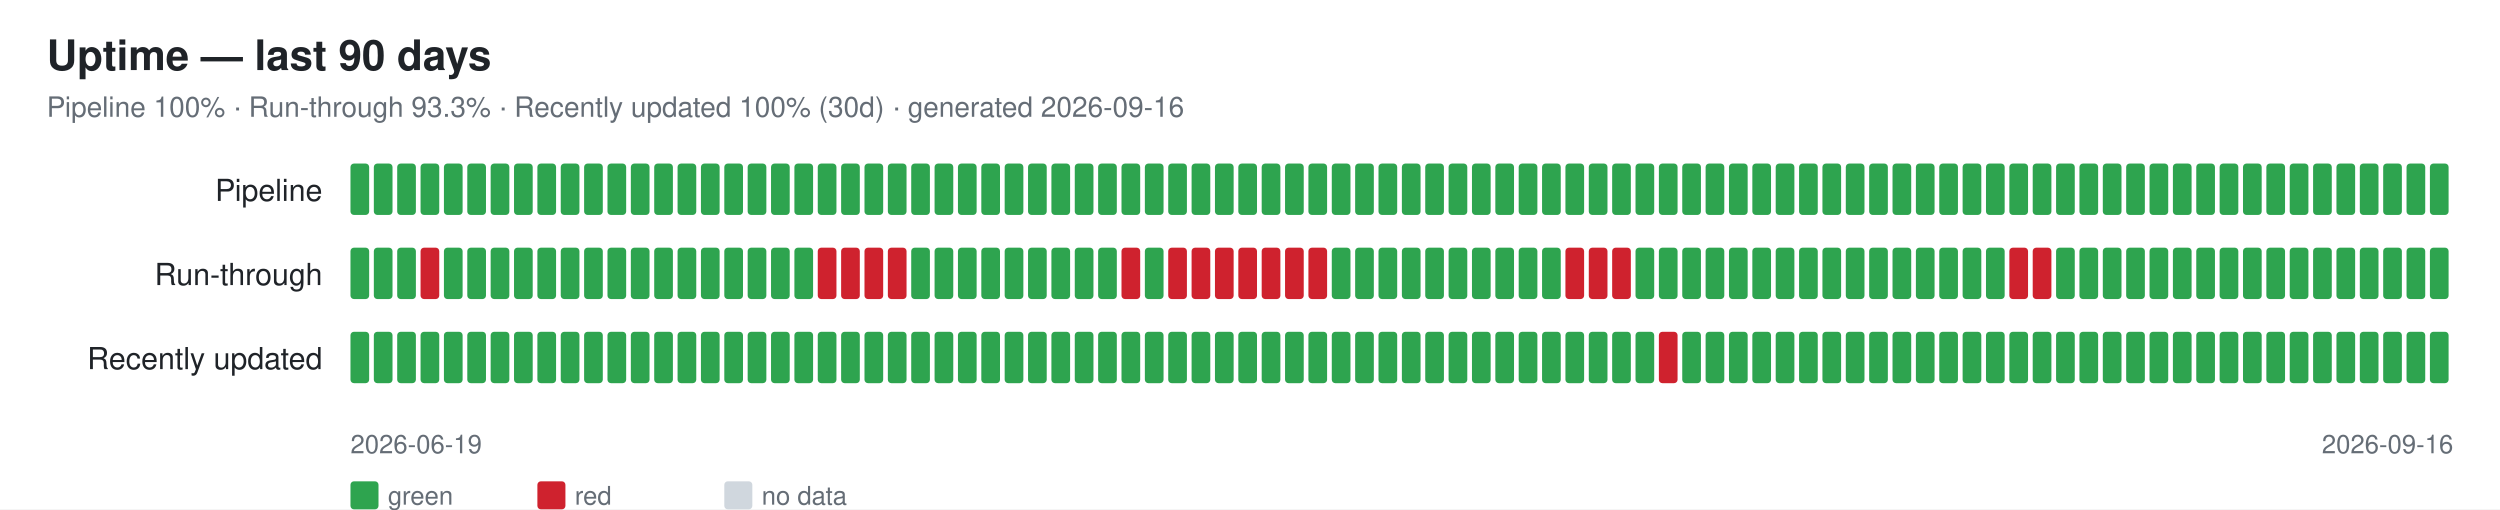
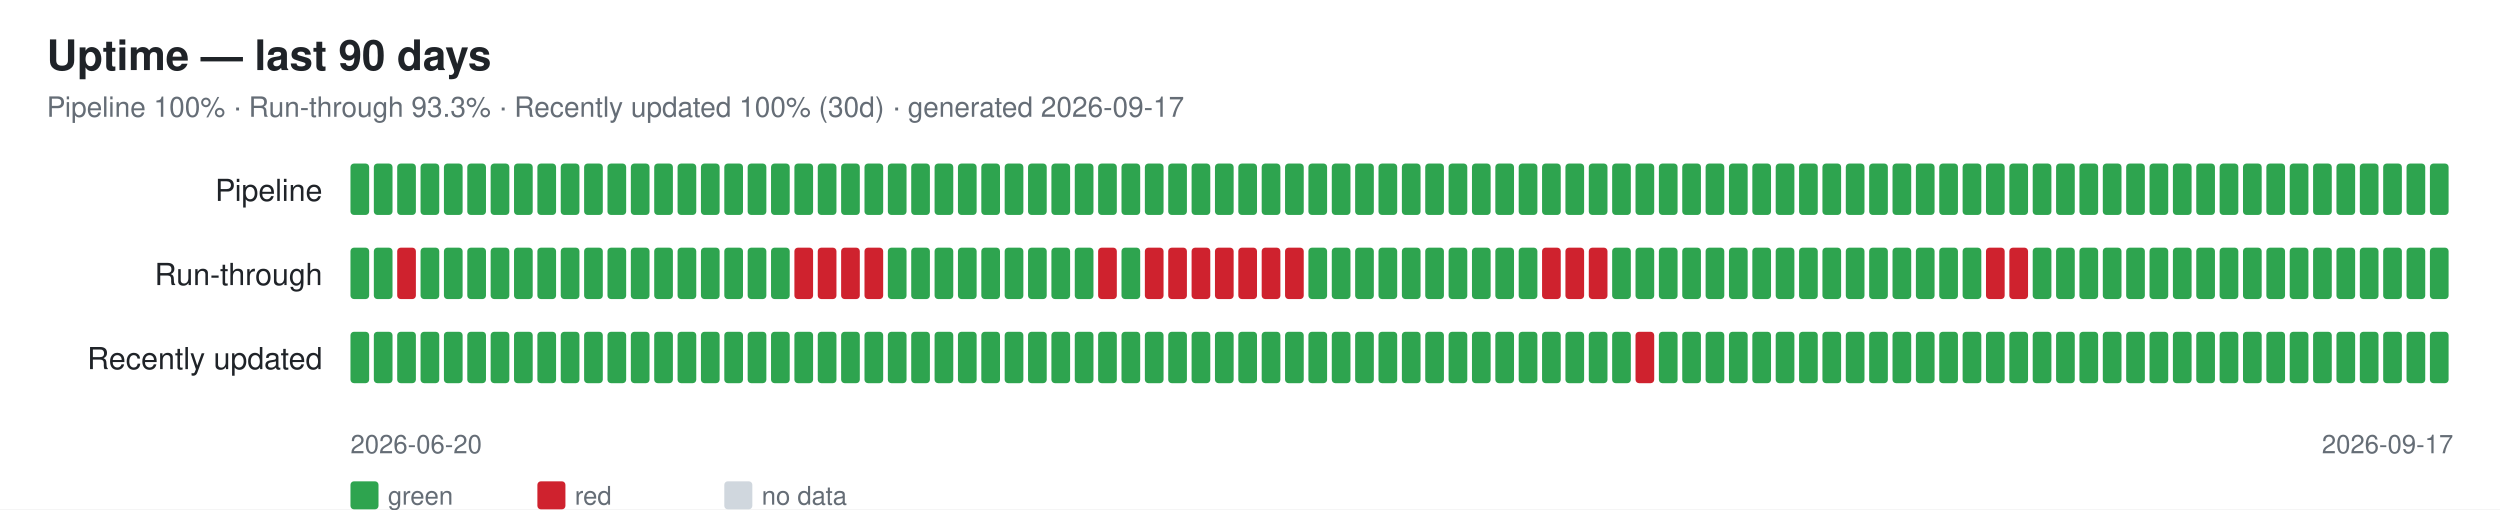
<svg xmlns="http://www.w3.org/2000/svg" width="1070" height="218" font-family="-apple-system,Segoe UI,Helvetica,Arial,sans-serif">
  <rect width="1070" height="218" fill="#ffffff" />
  <text x="20" y="30" font-size="18" font-weight="600" fill="#1f2328">Uptime — last 90 days</text>
-   <text x="20" y="50" font-size="12" fill="#656d76">Pipeline 100% · Run-through 93.3% · Recently updated 100% (30d) · generated 2026-09-16</text>
+   <text x="20" y="50" font-size="12" fill="#656d76">Pipeline 100% · Run-through 93.3% · Recently updated 100% (30d) · generated 2026-09-17</text>
  <text x="138" y="86" font-size="13" fill="#1f2328" text-anchor="end">Pipeline</text>
  <rect x="150" y="70" width="8" height="22" rx="1.5" fill="#2ea44f" />
  <rect x="160" y="70" width="8" height="22" rx="1.5" fill="#2ea44f" />
  <rect x="170" y="70" width="8" height="22" rx="1.5" fill="#2ea44f" />
  <rect x="180" y="70" width="8" height="22" rx="1.5" fill="#2ea44f" />
  <rect x="190" y="70" width="8" height="22" rx="1.5" fill="#2ea44f" />
  <rect x="200" y="70" width="8" height="22" rx="1.5" fill="#2ea44f" />
  <rect x="210" y="70" width="8" height="22" rx="1.5" fill="#2ea44f" />
  <rect x="220" y="70" width="8" height="22" rx="1.5" fill="#2ea44f" />
  <rect x="230" y="70" width="8" height="22" rx="1.5" fill="#2ea44f" />
  <rect x="240" y="70" width="8" height="22" rx="1.5" fill="#2ea44f" />
  <rect x="250" y="70" width="8" height="22" rx="1.5" fill="#2ea44f" />
  <rect x="260" y="70" width="8" height="22" rx="1.5" fill="#2ea44f" />
  <rect x="270" y="70" width="8" height="22" rx="1.5" fill="#2ea44f" />
  <rect x="280" y="70" width="8" height="22" rx="1.5" fill="#2ea44f" />
  <rect x="290" y="70" width="8" height="22" rx="1.5" fill="#2ea44f" />
  <rect x="300" y="70" width="8" height="22" rx="1.5" fill="#2ea44f" />
  <rect x="310" y="70" width="8" height="22" rx="1.5" fill="#2ea44f" />
  <rect x="320" y="70" width="8" height="22" rx="1.5" fill="#2ea44f" />
  <rect x="330" y="70" width="8" height="22" rx="1.5" fill="#2ea44f" />
  <rect x="340" y="70" width="8" height="22" rx="1.5" fill="#2ea44f" />
  <rect x="350" y="70" width="8" height="22" rx="1.5" fill="#2ea44f" />
  <rect x="360" y="70" width="8" height="22" rx="1.5" fill="#2ea44f" />
  <rect x="370" y="70" width="8" height="22" rx="1.5" fill="#2ea44f" />
  <rect x="380" y="70" width="8" height="22" rx="1.5" fill="#2ea44f" />
  <rect x="390" y="70" width="8" height="22" rx="1.5" fill="#2ea44f" />
  <rect x="400" y="70" width="8" height="22" rx="1.5" fill="#2ea44f" />
  <rect x="410" y="70" width="8" height="22" rx="1.5" fill="#2ea44f" />
  <rect x="420" y="70" width="8" height="22" rx="1.5" fill="#2ea44f" />
  <rect x="430" y="70" width="8" height="22" rx="1.5" fill="#2ea44f" />
  <rect x="440" y="70" width="8" height="22" rx="1.5" fill="#2ea44f" />
  <rect x="450" y="70" width="8" height="22" rx="1.5" fill="#2ea44f" />
  <rect x="460" y="70" width="8" height="22" rx="1.5" fill="#2ea44f" />
  <rect x="470" y="70" width="8" height="22" rx="1.5" fill="#2ea44f" />
  <rect x="480" y="70" width="8" height="22" rx="1.5" fill="#2ea44f" />
  <rect x="490" y="70" width="8" height="22" rx="1.5" fill="#2ea44f" />
  <rect x="500" y="70" width="8" height="22" rx="1.5" fill="#2ea44f" />
  <rect x="510" y="70" width="8" height="22" rx="1.5" fill="#2ea44f" />
  <rect x="520" y="70" width="8" height="22" rx="1.5" fill="#2ea44f" />
  <rect x="530" y="70" width="8" height="22" rx="1.5" fill="#2ea44f" />
  <rect x="540" y="70" width="8" height="22" rx="1.5" fill="#2ea44f" />
  <rect x="550" y="70" width="8" height="22" rx="1.5" fill="#2ea44f" />
  <rect x="560" y="70" width="8" height="22" rx="1.5" fill="#2ea44f" />
  <rect x="570" y="70" width="8" height="22" rx="1.5" fill="#2ea44f" />
  <rect x="580" y="70" width="8" height="22" rx="1.5" fill="#2ea44f" />
  <rect x="590" y="70" width="8" height="22" rx="1.5" fill="#2ea44f" />
  <rect x="600" y="70" width="8" height="22" rx="1.5" fill="#2ea44f" />
  <rect x="610" y="70" width="8" height="22" rx="1.5" fill="#2ea44f" />
  <rect x="620" y="70" width="8" height="22" rx="1.5" fill="#2ea44f" />
  <rect x="630" y="70" width="8" height="22" rx="1.5" fill="#2ea44f" />
  <rect x="640" y="70" width="8" height="22" rx="1.5" fill="#2ea44f" />
  <rect x="650" y="70" width="8" height="22" rx="1.5" fill="#2ea44f" />
  <rect x="660" y="70" width="8" height="22" rx="1.5" fill="#2ea44f" />
  <rect x="670" y="70" width="8" height="22" rx="1.5" fill="#2ea44f" />
  <rect x="680" y="70" width="8" height="22" rx="1.5" fill="#2ea44f" />
  <rect x="690" y="70" width="8" height="22" rx="1.5" fill="#2ea44f" />
  <rect x="700" y="70" width="8" height="22" rx="1.5" fill="#2ea44f" />
  <rect x="710" y="70" width="8" height="22" rx="1.5" fill="#2ea44f" />
  <rect x="720" y="70" width="8" height="22" rx="1.5" fill="#2ea44f" />
  <rect x="730" y="70" width="8" height="22" rx="1.5" fill="#2ea44f" />
  <rect x="740" y="70" width="8" height="22" rx="1.5" fill="#2ea44f" />
  <rect x="750" y="70" width="8" height="22" rx="1.5" fill="#2ea44f" />
  <rect x="760" y="70" width="8" height="22" rx="1.5" fill="#2ea44f" />
  <rect x="770" y="70" width="8" height="22" rx="1.5" fill="#2ea44f" />
  <rect x="780" y="70" width="8" height="22" rx="1.5" fill="#2ea44f" />
  <rect x="790" y="70" width="8" height="22" rx="1.5" fill="#2ea44f" />
  <rect x="800" y="70" width="8" height="22" rx="1.5" fill="#2ea44f" />
  <rect x="810" y="70" width="8" height="22" rx="1.5" fill="#2ea44f" />
  <rect x="820" y="70" width="8" height="22" rx="1.5" fill="#2ea44f" />
  <rect x="830" y="70" width="8" height="22" rx="1.5" fill="#2ea44f" />
  <rect x="840" y="70" width="8" height="22" rx="1.5" fill="#2ea44f" />
  <rect x="850" y="70" width="8" height="22" rx="1.5" fill="#2ea44f" />
  <rect x="860" y="70" width="8" height="22" rx="1.5" fill="#2ea44f" />
  <rect x="870" y="70" width="8" height="22" rx="1.5" fill="#2ea44f" />
  <rect x="880" y="70" width="8" height="22" rx="1.5" fill="#2ea44f" />
  <rect x="890" y="70" width="8" height="22" rx="1.5" fill="#2ea44f" />
  <rect x="900" y="70" width="8" height="22" rx="1.5" fill="#2ea44f" />
  <rect x="910" y="70" width="8" height="22" rx="1.5" fill="#2ea44f" />
  <rect x="920" y="70" width="8" height="22" rx="1.5" fill="#2ea44f" />
  <rect x="930" y="70" width="8" height="22" rx="1.5" fill="#2ea44f" />
  <rect x="940" y="70" width="8" height="22" rx="1.5" fill="#2ea44f" />
  <rect x="950" y="70" width="8" height="22" rx="1.5" fill="#2ea44f" />
  <rect x="960" y="70" width="8" height="22" rx="1.5" fill="#2ea44f" />
  <rect x="970" y="70" width="8" height="22" rx="1.5" fill="#2ea44f" />
  <rect x="980" y="70" width="8" height="22" rx="1.5" fill="#2ea44f" />
  <rect x="990" y="70" width="8" height="22" rx="1.5" fill="#2ea44f" />
  <rect x="1000" y="70" width="8" height="22" rx="1.5" fill="#2ea44f" />
  <rect x="1010" y="70" width="8" height="22" rx="1.5" fill="#2ea44f" />
  <rect x="1020" y="70" width="8" height="22" rx="1.5" fill="#2ea44f" />
  <rect x="1030" y="70" width="8" height="22" rx="1.5" fill="#2ea44f" />
  <rect x="1040" y="70" width="8" height="22" rx="1.5" fill="#2ea44f" />
  <text x="138" y="122" font-size="13" fill="#1f2328" text-anchor="end">Run-through</text>
  <rect x="150" y="106" width="8" height="22" rx="1.5" fill="#2ea44f" />
  <rect x="160" y="106" width="8" height="22" rx="1.5" fill="#2ea44f" />
-   <rect x="170" y="106" width="8" height="22" rx="1.5" fill="#2ea44f" />
-   <rect x="180" y="106" width="8" height="22" rx="1.5" fill="#cf222e" />
+   <rect x="170" y="106" width="8" height="22" rx="1.5" fill="#cf222e" />
+   <rect x="180" y="106" width="8" height="22" rx="1.5" fill="#2ea44f" />
  <rect x="190" y="106" width="8" height="22" rx="1.5" fill="#2ea44f" />
  <rect x="200" y="106" width="8" height="22" rx="1.5" fill="#2ea44f" />
  <rect x="210" y="106" width="8" height="22" rx="1.5" fill="#2ea44f" />
  <rect x="220" y="106" width="8" height="22" rx="1.5" fill="#2ea44f" />
  <rect x="230" y="106" width="8" height="22" rx="1.5" fill="#2ea44f" />
  <rect x="240" y="106" width="8" height="22" rx="1.5" fill="#2ea44f" />
  <rect x="250" y="106" width="8" height="22" rx="1.5" fill="#2ea44f" />
  <rect x="260" y="106" width="8" height="22" rx="1.5" fill="#2ea44f" />
  <rect x="270" y="106" width="8" height="22" rx="1.5" fill="#2ea44f" />
  <rect x="280" y="106" width="8" height="22" rx="1.5" fill="#2ea44f" />
  <rect x="290" y="106" width="8" height="22" rx="1.5" fill="#2ea44f" />
  <rect x="300" y="106" width="8" height="22" rx="1.5" fill="#2ea44f" />
  <rect x="310" y="106" width="8" height="22" rx="1.5" fill="#2ea44f" />
  <rect x="320" y="106" width="8" height="22" rx="1.5" fill="#2ea44f" />
  <rect x="330" y="106" width="8" height="22" rx="1.5" fill="#2ea44f" />
-   <rect x="340" y="106" width="8" height="22" rx="1.5" fill="#2ea44f" />
+   <rect x="340" y="106" width="8" height="22" rx="1.5" fill="#cf222e" />
  <rect x="350" y="106" width="8" height="22" rx="1.5" fill="#cf222e" />
  <rect x="360" y="106" width="8" height="22" rx="1.5" fill="#cf222e" />
  <rect x="370" y="106" width="8" height="22" rx="1.5" fill="#cf222e" />
-   <rect x="380" y="106" width="8" height="22" rx="1.5" fill="#cf222e" />
+   <rect x="380" y="106" width="8" height="22" rx="1.5" fill="#2ea44f" />
  <rect x="390" y="106" width="8" height="22" rx="1.5" fill="#2ea44f" />
  <rect x="400" y="106" width="8" height="22" rx="1.5" fill="#2ea44f" />
  <rect x="410" y="106" width="8" height="22" rx="1.5" fill="#2ea44f" />
  <rect x="420" y="106" width="8" height="22" rx="1.5" fill="#2ea44f" />
  <rect x="430" y="106" width="8" height="22" rx="1.5" fill="#2ea44f" />
  <rect x="440" y="106" width="8" height="22" rx="1.5" fill="#2ea44f" />
  <rect x="450" y="106" width="8" height="22" rx="1.5" fill="#2ea44f" />
  <rect x="460" y="106" width="8" height="22" rx="1.5" fill="#2ea44f" />
-   <rect x="470" y="106" width="8" height="22" rx="1.5" fill="#2ea44f" />
-   <rect x="480" y="106" width="8" height="22" rx="1.5" fill="#cf222e" />
-   <rect x="490" y="106" width="8" height="22" rx="1.5" fill="#2ea44f" />
+   <rect x="470" y="106" width="8" height="22" rx="1.5" fill="#cf222e" />
+   <rect x="480" y="106" width="8" height="22" rx="1.5" fill="#2ea44f" />
+   <rect x="490" y="106" width="8" height="22" rx="1.5" fill="#cf222e" />
  <rect x="500" y="106" width="8" height="22" rx="1.5" fill="#cf222e" />
  <rect x="510" y="106" width="8" height="22" rx="1.5" fill="#cf222e" />
  <rect x="520" y="106" width="8" height="22" rx="1.5" fill="#cf222e" />
  <rect x="530" y="106" width="8" height="22" rx="1.5" fill="#cf222e" />
  <rect x="540" y="106" width="8" height="22" rx="1.5" fill="#cf222e" />
  <rect x="550" y="106" width="8" height="22" rx="1.5" fill="#cf222e" />
-   <rect x="560" y="106" width="8" height="22" rx="1.5" fill="#cf222e" />
+   <rect x="560" y="106" width="8" height="22" rx="1.5" fill="#2ea44f" />
  <rect x="570" y="106" width="8" height="22" rx="1.5" fill="#2ea44f" />
  <rect x="580" y="106" width="8" height="22" rx="1.5" fill="#2ea44f" />
  <rect x="590" y="106" width="8" height="22" rx="1.5" fill="#2ea44f" />
  <rect x="600" y="106" width="8" height="22" rx="1.5" fill="#2ea44f" />
  <rect x="610" y="106" width="8" height="22" rx="1.5" fill="#2ea44f" />
  <rect x="620" y="106" width="8" height="22" rx="1.5" fill="#2ea44f" />
  <rect x="630" y="106" width="8" height="22" rx="1.5" fill="#2ea44f" />
  <rect x="640" y="106" width="8" height="22" rx="1.5" fill="#2ea44f" />
  <rect x="650" y="106" width="8" height="22" rx="1.5" fill="#2ea44f" />
-   <rect x="660" y="106" width="8" height="22" rx="1.5" fill="#2ea44f" />
+   <rect x="660" y="106" width="8" height="22" rx="1.5" fill="#cf222e" />
  <rect x="670" y="106" width="8" height="22" rx="1.5" fill="#cf222e" />
  <rect x="680" y="106" width="8" height="22" rx="1.5" fill="#cf222e" />
-   <rect x="690" y="106" width="8" height="22" rx="1.5" fill="#cf222e" />
+   <rect x="690" y="106" width="8" height="22" rx="1.5" fill="#2ea44f" />
  <rect x="700" y="106" width="8" height="22" rx="1.5" fill="#2ea44f" />
  <rect x="710" y="106" width="8" height="22" rx="1.5" fill="#2ea44f" />
  <rect x="720" y="106" width="8" height="22" rx="1.5" fill="#2ea44f" />
  <rect x="730" y="106" width="8" height="22" rx="1.5" fill="#2ea44f" />
  <rect x="740" y="106" width="8" height="22" rx="1.5" fill="#2ea44f" />
  <rect x="750" y="106" width="8" height="22" rx="1.5" fill="#2ea44f" />
  <rect x="760" y="106" width="8" height="22" rx="1.5" fill="#2ea44f" />
  <rect x="770" y="106" width="8" height="22" rx="1.5" fill="#2ea44f" />
  <rect x="780" y="106" width="8" height="22" rx="1.5" fill="#2ea44f" />
  <rect x="790" y="106" width="8" height="22" rx="1.5" fill="#2ea44f" />
  <rect x="800" y="106" width="8" height="22" rx="1.5" fill="#2ea44f" />
  <rect x="810" y="106" width="8" height="22" rx="1.5" fill="#2ea44f" />
  <rect x="820" y="106" width="8" height="22" rx="1.5" fill="#2ea44f" />
  <rect x="830" y="106" width="8" height="22" rx="1.5" fill="#2ea44f" />
  <rect x="840" y="106" width="8" height="22" rx="1.5" fill="#2ea44f" />
-   <rect x="850" y="106" width="8" height="22" rx="1.5" fill="#2ea44f" />
+   <rect x="850" y="106" width="8" height="22" rx="1.5" fill="#cf222e" />
  <rect x="860" y="106" width="8" height="22" rx="1.5" fill="#cf222e" />
-   <rect x="870" y="106" width="8" height="22" rx="1.5" fill="#cf222e" />
+   <rect x="870" y="106" width="8" height="22" rx="1.5" fill="#2ea44f" />
  <rect x="880" y="106" width="8" height="22" rx="1.5" fill="#2ea44f" />
  <rect x="890" y="106" width="8" height="22" rx="1.5" fill="#2ea44f" />
  <rect x="900" y="106" width="8" height="22" rx="1.5" fill="#2ea44f" />
  <rect x="910" y="106" width="8" height="22" rx="1.5" fill="#2ea44f" />
  <rect x="920" y="106" width="8" height="22" rx="1.5" fill="#2ea44f" />
  <rect x="930" y="106" width="8" height="22" rx="1.5" fill="#2ea44f" />
  <rect x="940" y="106" width="8" height="22" rx="1.5" fill="#2ea44f" />
  <rect x="950" y="106" width="8" height="22" rx="1.5" fill="#2ea44f" />
  <rect x="960" y="106" width="8" height="22" rx="1.5" fill="#2ea44f" />
  <rect x="970" y="106" width="8" height="22" rx="1.5" fill="#2ea44f" />
  <rect x="980" y="106" width="8" height="22" rx="1.5" fill="#2ea44f" />
  <rect x="990" y="106" width="8" height="22" rx="1.5" fill="#2ea44f" />
  <rect x="1000" y="106" width="8" height="22" rx="1.5" fill="#2ea44f" />
  <rect x="1010" y="106" width="8" height="22" rx="1.5" fill="#2ea44f" />
  <rect x="1020" y="106" width="8" height="22" rx="1.5" fill="#2ea44f" />
  <rect x="1030" y="106" width="8" height="22" rx="1.5" fill="#2ea44f" />
  <rect x="1040" y="106" width="8" height="22" rx="1.5" fill="#2ea44f" />
  <text x="138" y="158" font-size="13" fill="#1f2328" text-anchor="end">Recently updated</text>
  <rect x="150" y="142" width="8" height="22" rx="1.5" fill="#2ea44f" />
  <rect x="160" y="142" width="8" height="22" rx="1.5" fill="#2ea44f" />
  <rect x="170" y="142" width="8" height="22" rx="1.5" fill="#2ea44f" />
  <rect x="180" y="142" width="8" height="22" rx="1.5" fill="#2ea44f" />
  <rect x="190" y="142" width="8" height="22" rx="1.5" fill="#2ea44f" />
  <rect x="200" y="142" width="8" height="22" rx="1.5" fill="#2ea44f" />
  <rect x="210" y="142" width="8" height="22" rx="1.5" fill="#2ea44f" />
  <rect x="220" y="142" width="8" height="22" rx="1.5" fill="#2ea44f" />
  <rect x="230" y="142" width="8" height="22" rx="1.5" fill="#2ea44f" />
  <rect x="240" y="142" width="8" height="22" rx="1.5" fill="#2ea44f" />
  <rect x="250" y="142" width="8" height="22" rx="1.5" fill="#2ea44f" />
  <rect x="260" y="142" width="8" height="22" rx="1.5" fill="#2ea44f" />
  <rect x="270" y="142" width="8" height="22" rx="1.5" fill="#2ea44f" />
  <rect x="280" y="142" width="8" height="22" rx="1.5" fill="#2ea44f" />
  <rect x="290" y="142" width="8" height="22" rx="1.5" fill="#2ea44f" />
  <rect x="300" y="142" width="8" height="22" rx="1.5" fill="#2ea44f" />
  <rect x="310" y="142" width="8" height="22" rx="1.5" fill="#2ea44f" />
  <rect x="320" y="142" width="8" height="22" rx="1.5" fill="#2ea44f" />
  <rect x="330" y="142" width="8" height="22" rx="1.5" fill="#2ea44f" />
  <rect x="340" y="142" width="8" height="22" rx="1.5" fill="#2ea44f" />
  <rect x="350" y="142" width="8" height="22" rx="1.5" fill="#2ea44f" />
  <rect x="360" y="142" width="8" height="22" rx="1.5" fill="#2ea44f" />
  <rect x="370" y="142" width="8" height="22" rx="1.5" fill="#2ea44f" />
  <rect x="380" y="142" width="8" height="22" rx="1.5" fill="#2ea44f" />
  <rect x="390" y="142" width="8" height="22" rx="1.5" fill="#2ea44f" />
  <rect x="400" y="142" width="8" height="22" rx="1.5" fill="#2ea44f" />
  <rect x="410" y="142" width="8" height="22" rx="1.5" fill="#2ea44f" />
  <rect x="420" y="142" width="8" height="22" rx="1.5" fill="#2ea44f" />
  <rect x="430" y="142" width="8" height="22" rx="1.5" fill="#2ea44f" />
  <rect x="440" y="142" width="8" height="22" rx="1.5" fill="#2ea44f" />
  <rect x="450" y="142" width="8" height="22" rx="1.5" fill="#2ea44f" />
  <rect x="460" y="142" width="8" height="22" rx="1.5" fill="#2ea44f" />
  <rect x="470" y="142" width="8" height="22" rx="1.5" fill="#2ea44f" />
  <rect x="480" y="142" width="8" height="22" rx="1.5" fill="#2ea44f" />
  <rect x="490" y="142" width="8" height="22" rx="1.5" fill="#2ea44f" />
  <rect x="500" y="142" width="8" height="22" rx="1.5" fill="#2ea44f" />
  <rect x="510" y="142" width="8" height="22" rx="1.5" fill="#2ea44f" />
  <rect x="520" y="142" width="8" height="22" rx="1.5" fill="#2ea44f" />
  <rect x="530" y="142" width="8" height="22" rx="1.5" fill="#2ea44f" />
  <rect x="540" y="142" width="8" height="22" rx="1.5" fill="#2ea44f" />
  <rect x="550" y="142" width="8" height="22" rx="1.5" fill="#2ea44f" />
  <rect x="560" y="142" width="8" height="22" rx="1.5" fill="#2ea44f" />
  <rect x="570" y="142" width="8" height="22" rx="1.5" fill="#2ea44f" />
  <rect x="580" y="142" width="8" height="22" rx="1.5" fill="#2ea44f" />
  <rect x="590" y="142" width="8" height="22" rx="1.5" fill="#2ea44f" />
  <rect x="600" y="142" width="8" height="22" rx="1.5" fill="#2ea44f" />
  <rect x="610" y="142" width="8" height="22" rx="1.5" fill="#2ea44f" />
  <rect x="620" y="142" width="8" height="22" rx="1.5" fill="#2ea44f" />
  <rect x="630" y="142" width="8" height="22" rx="1.5" fill="#2ea44f" />
  <rect x="640" y="142" width="8" height="22" rx="1.5" fill="#2ea44f" />
  <rect x="650" y="142" width="8" height="22" rx="1.5" fill="#2ea44f" />
  <rect x="660" y="142" width="8" height="22" rx="1.5" fill="#2ea44f" />
  <rect x="670" y="142" width="8" height="22" rx="1.5" fill="#2ea44f" />
  <rect x="680" y="142" width="8" height="22" rx="1.5" fill="#2ea44f" />
  <rect x="690" y="142" width="8" height="22" rx="1.5" fill="#2ea44f" />
-   <rect x="700" y="142" width="8" height="22" rx="1.5" fill="#2ea44f" />
-   <rect x="710" y="142" width="8" height="22" rx="1.5" fill="#cf222e" />
+   <rect x="700" y="142" width="8" height="22" rx="1.5" fill="#cf222e" />
+   <rect x="710" y="142" width="8" height="22" rx="1.5" fill="#2ea44f" />
  <rect x="720" y="142" width="8" height="22" rx="1.5" fill="#2ea44f" />
  <rect x="730" y="142" width="8" height="22" rx="1.5" fill="#2ea44f" />
  <rect x="740" y="142" width="8" height="22" rx="1.5" fill="#2ea44f" />
  <rect x="750" y="142" width="8" height="22" rx="1.5" fill="#2ea44f" />
  <rect x="760" y="142" width="8" height="22" rx="1.5" fill="#2ea44f" />
  <rect x="770" y="142" width="8" height="22" rx="1.5" fill="#2ea44f" />
  <rect x="780" y="142" width="8" height="22" rx="1.5" fill="#2ea44f" />
  <rect x="790" y="142" width="8" height="22" rx="1.5" fill="#2ea44f" />
  <rect x="800" y="142" width="8" height="22" rx="1.5" fill="#2ea44f" />
  <rect x="810" y="142" width="8" height="22" rx="1.5" fill="#2ea44f" />
  <rect x="820" y="142" width="8" height="22" rx="1.5" fill="#2ea44f" />
  <rect x="830" y="142" width="8" height="22" rx="1.5" fill="#2ea44f" />
  <rect x="840" y="142" width="8" height="22" rx="1.5" fill="#2ea44f" />
  <rect x="850" y="142" width="8" height="22" rx="1.5" fill="#2ea44f" />
  <rect x="860" y="142" width="8" height="22" rx="1.5" fill="#2ea44f" />
  <rect x="870" y="142" width="8" height="22" rx="1.5" fill="#2ea44f" />
  <rect x="880" y="142" width="8" height="22" rx="1.5" fill="#2ea44f" />
  <rect x="890" y="142" width="8" height="22" rx="1.5" fill="#2ea44f" />
  <rect x="900" y="142" width="8" height="22" rx="1.5" fill="#2ea44f" />
  <rect x="910" y="142" width="8" height="22" rx="1.5" fill="#2ea44f" />
  <rect x="920" y="142" width="8" height="22" rx="1.5" fill="#2ea44f" />
  <rect x="930" y="142" width="8" height="22" rx="1.5" fill="#2ea44f" />
  <rect x="940" y="142" width="8" height="22" rx="1.5" fill="#2ea44f" />
  <rect x="950" y="142" width="8" height="22" rx="1.5" fill="#2ea44f" />
  <rect x="960" y="142" width="8" height="22" rx="1.5" fill="#2ea44f" />
  <rect x="970" y="142" width="8" height="22" rx="1.5" fill="#2ea44f" />
  <rect x="980" y="142" width="8" height="22" rx="1.5" fill="#2ea44f" />
  <rect x="990" y="142" width="8" height="22" rx="1.5" fill="#2ea44f" />
  <rect x="1000" y="142" width="8" height="22" rx="1.5" fill="#2ea44f" />
  <rect x="1010" y="142" width="8" height="22" rx="1.5" fill="#2ea44f" />
  <rect x="1020" y="142" width="8" height="22" rx="1.5" fill="#2ea44f" />
  <rect x="1030" y="142" width="8" height="22" rx="1.5" fill="#2ea44f" />
  <rect x="1040" y="142" width="8" height="22" rx="1.5" fill="#2ea44f" />
-   <text x="150" y="194" font-size="11" fill="#656d76">2026-06-19</text>
-   <text x="1050" y="194" font-size="11" fill="#656d76" text-anchor="end">2026-09-16</text>
+   <text x="150" y="194" font-size="11" fill="#656d76">2026-06-20</text>
+   <text x="1050" y="194" font-size="11" fill="#656d76" text-anchor="end">2026-09-17</text>
  <rect x="150" y="206" width="12" height="12" rx="1.5" fill="#2ea44f" />
  <text x="166" y="216" font-size="11" fill="#656d76">green</text>
  <rect x="230" y="206" width="12" height="12" rx="1.5" fill="#cf222e" />
  <text x="246" y="216" font-size="11" fill="#656d76">red</text>
  <rect x="310" y="206" width="12" height="12" rx="1.5" fill="#d0d7de" />
  <text x="326" y="216" font-size="11" fill="#656d76">no data</text>
</svg>
